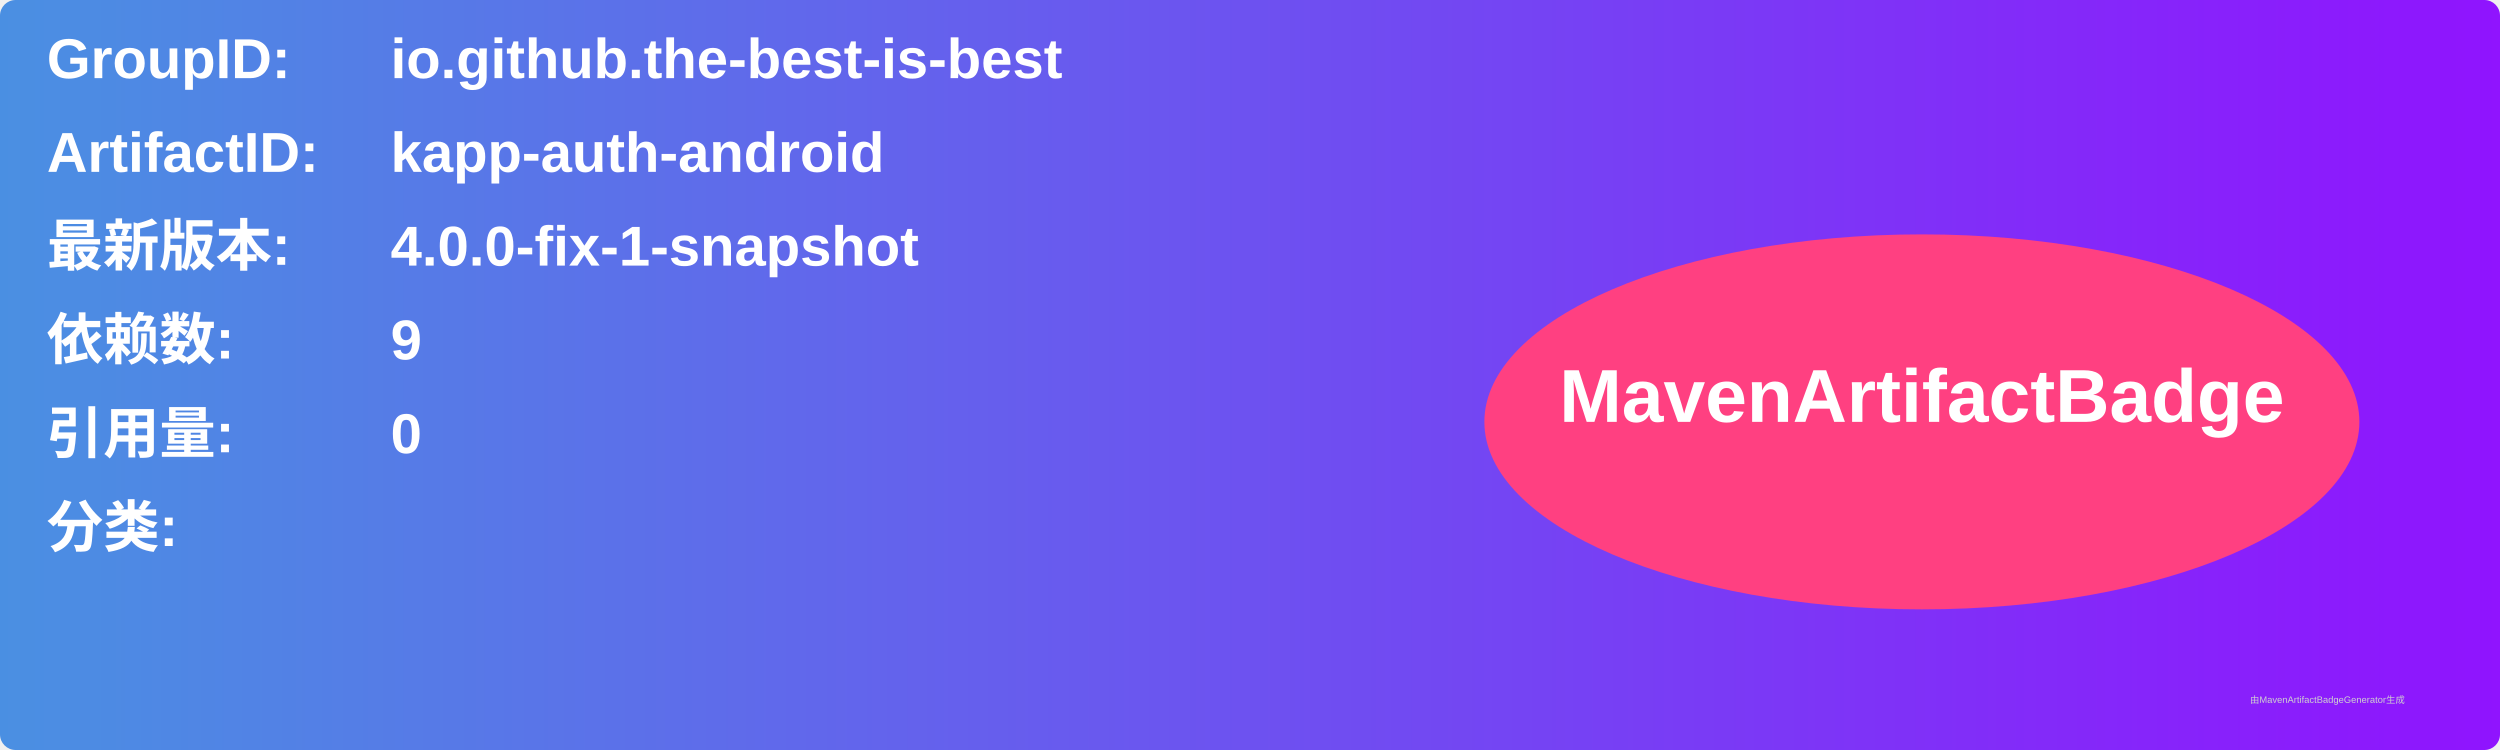
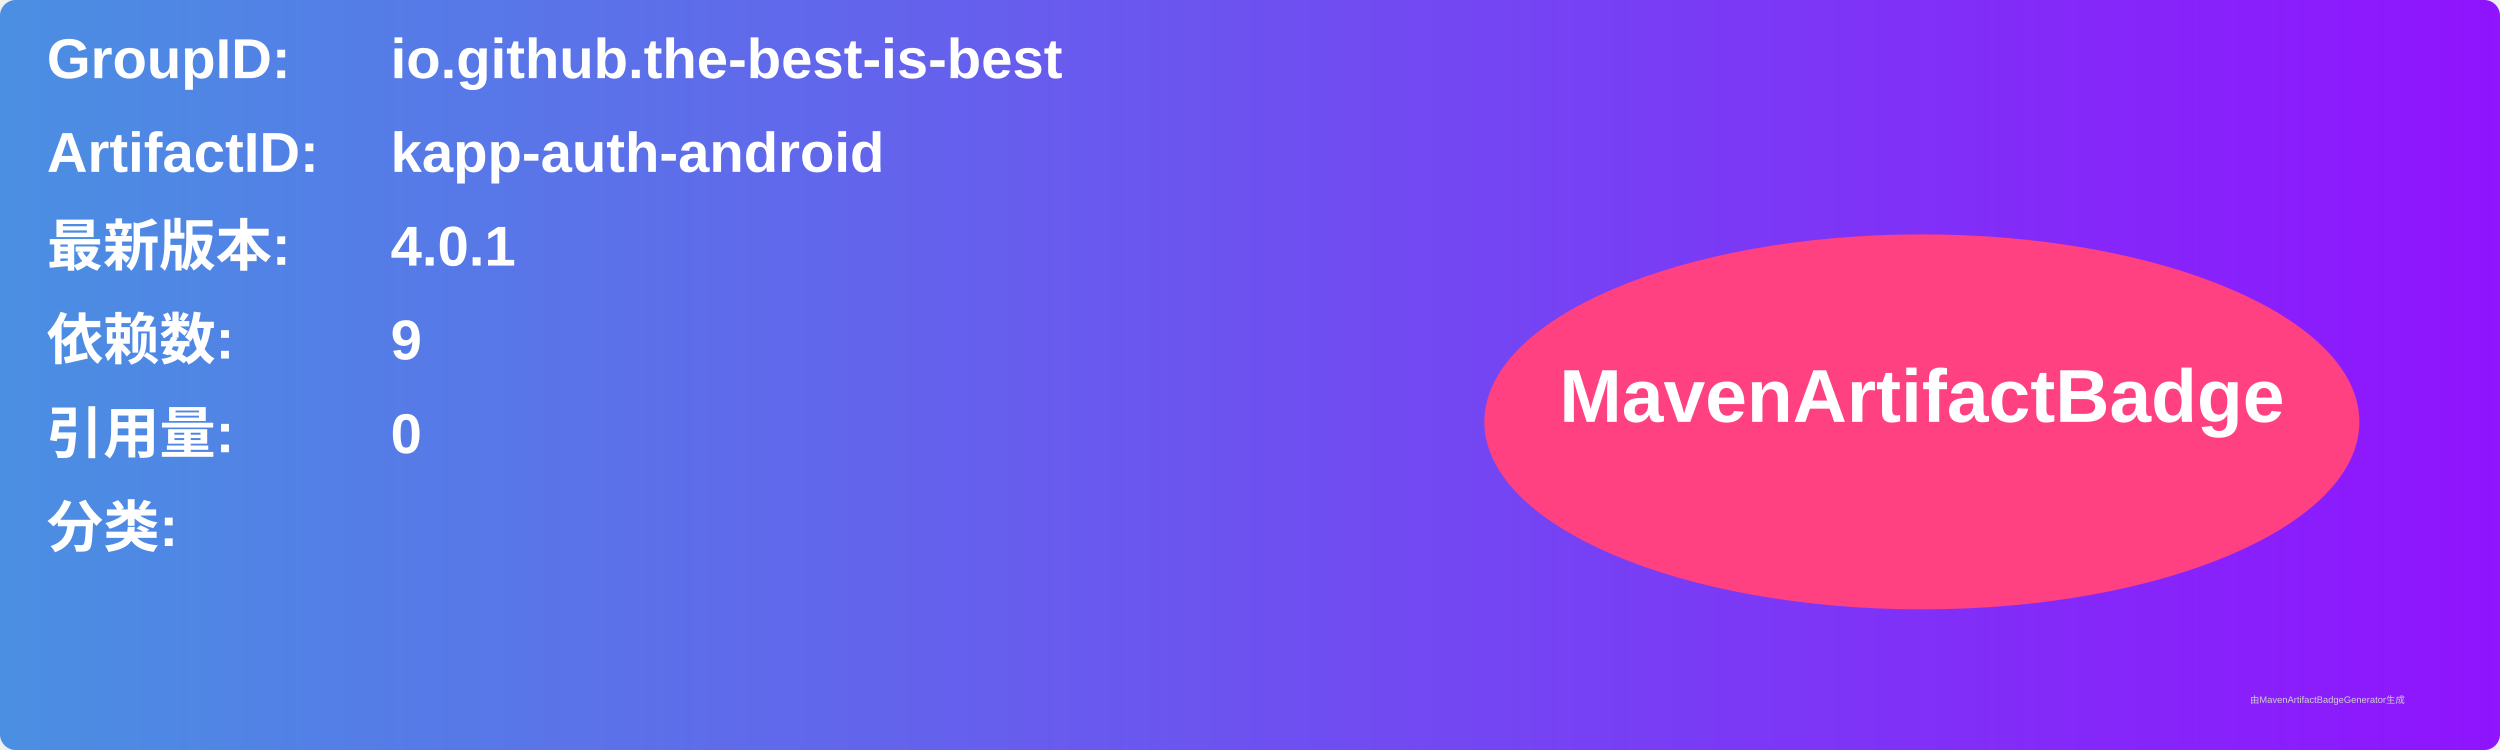
<svg xmlns="http://www.w3.org/2000/svg" width="800" height="240" viewBox="0 0 800 240">
  <linearGradient id="grad" x1="0%" y1="0%" x2="100%" y2="0%">
    <stop offset="0%" stop-color="#4a90e2" />
    <stop offset="100%" stop-color="#9013fe" />
  </linearGradient>
  <rect width="100%" height="100%" rx="5" ry="5" fill="url(#grad)" />
  <g transform="translate(15, 15)">
    <text x="0" y="10" font-family="Arial" font-size="18" fill="white" font-weight="bold" width="260">GroupID:</text>
    <text x="110" y="10" font-family="Arial" font-size="18" fill="white" font-weight="bold" width="460">io.github.the-best-is-best</text>
    <text x="0" y="40" font-family="Arial" font-size="18" fill="white" font-weight="bold" width="260">ArtifactID:</text>
    <text x="110" y="40" font-family="Arial" font-size="18" fill="white" font-weight="bold" width="460">kapp-auth-android</text>
    <text x="0" y="70" font-family="Arial" font-size="18" fill="white" font-weight="bold">最新版本:</text>
    <text x="110" y="70" font-family="Arial" font-size="18" fill="white" font-weight="bold">
-       <tspan font-weight="bold">4.0.0-fix-1-snapshot</tspan>
+       <tspan font-weight="bold">4.0.1</tspan>
    </text>
    <text x="0" y="100" font-family="Arial" font-size="18" fill="white" font-weight="bold">依赖数: </text>
    <text x="110" y="100" font-family="Arial" font-size="18" fill="white">
      <tspan font-weight="bold">9</tspan>
    </text>
    <text x="0" y="130" font-family="Arial" font-size="18" fill="white" font-weight="bold">引用量: </text>
    <text x="110" y="130" font-family="Arial" font-size="18" fill="white">
      <tspan font-weight="bold">0</tspan>
    </text>
    <text x="0" y="160" font-family="Arial" font-size="18" fill="white" font-weight="bold">分类:</text>
    <text x="10" y="190" font-family="Arial" font-size="10" fill="white">
      <tspan font-weight="bold" />
    </text>
    <ellipse cx="600" cy="120" rx="140" ry="60" fill="#ff4081" />
    <text x="600" y="120" text-anchor="middle" font-family="Arial" font-size="24" fill="white" font-weight="bold">MavenArtifactBadge</text>
  </g>
  <text x="720" y="225" font-family="Arial" font-size="3" fill="#d0d0d0">由MavenArtifactBadgeGenerator生成</text>
</svg>
